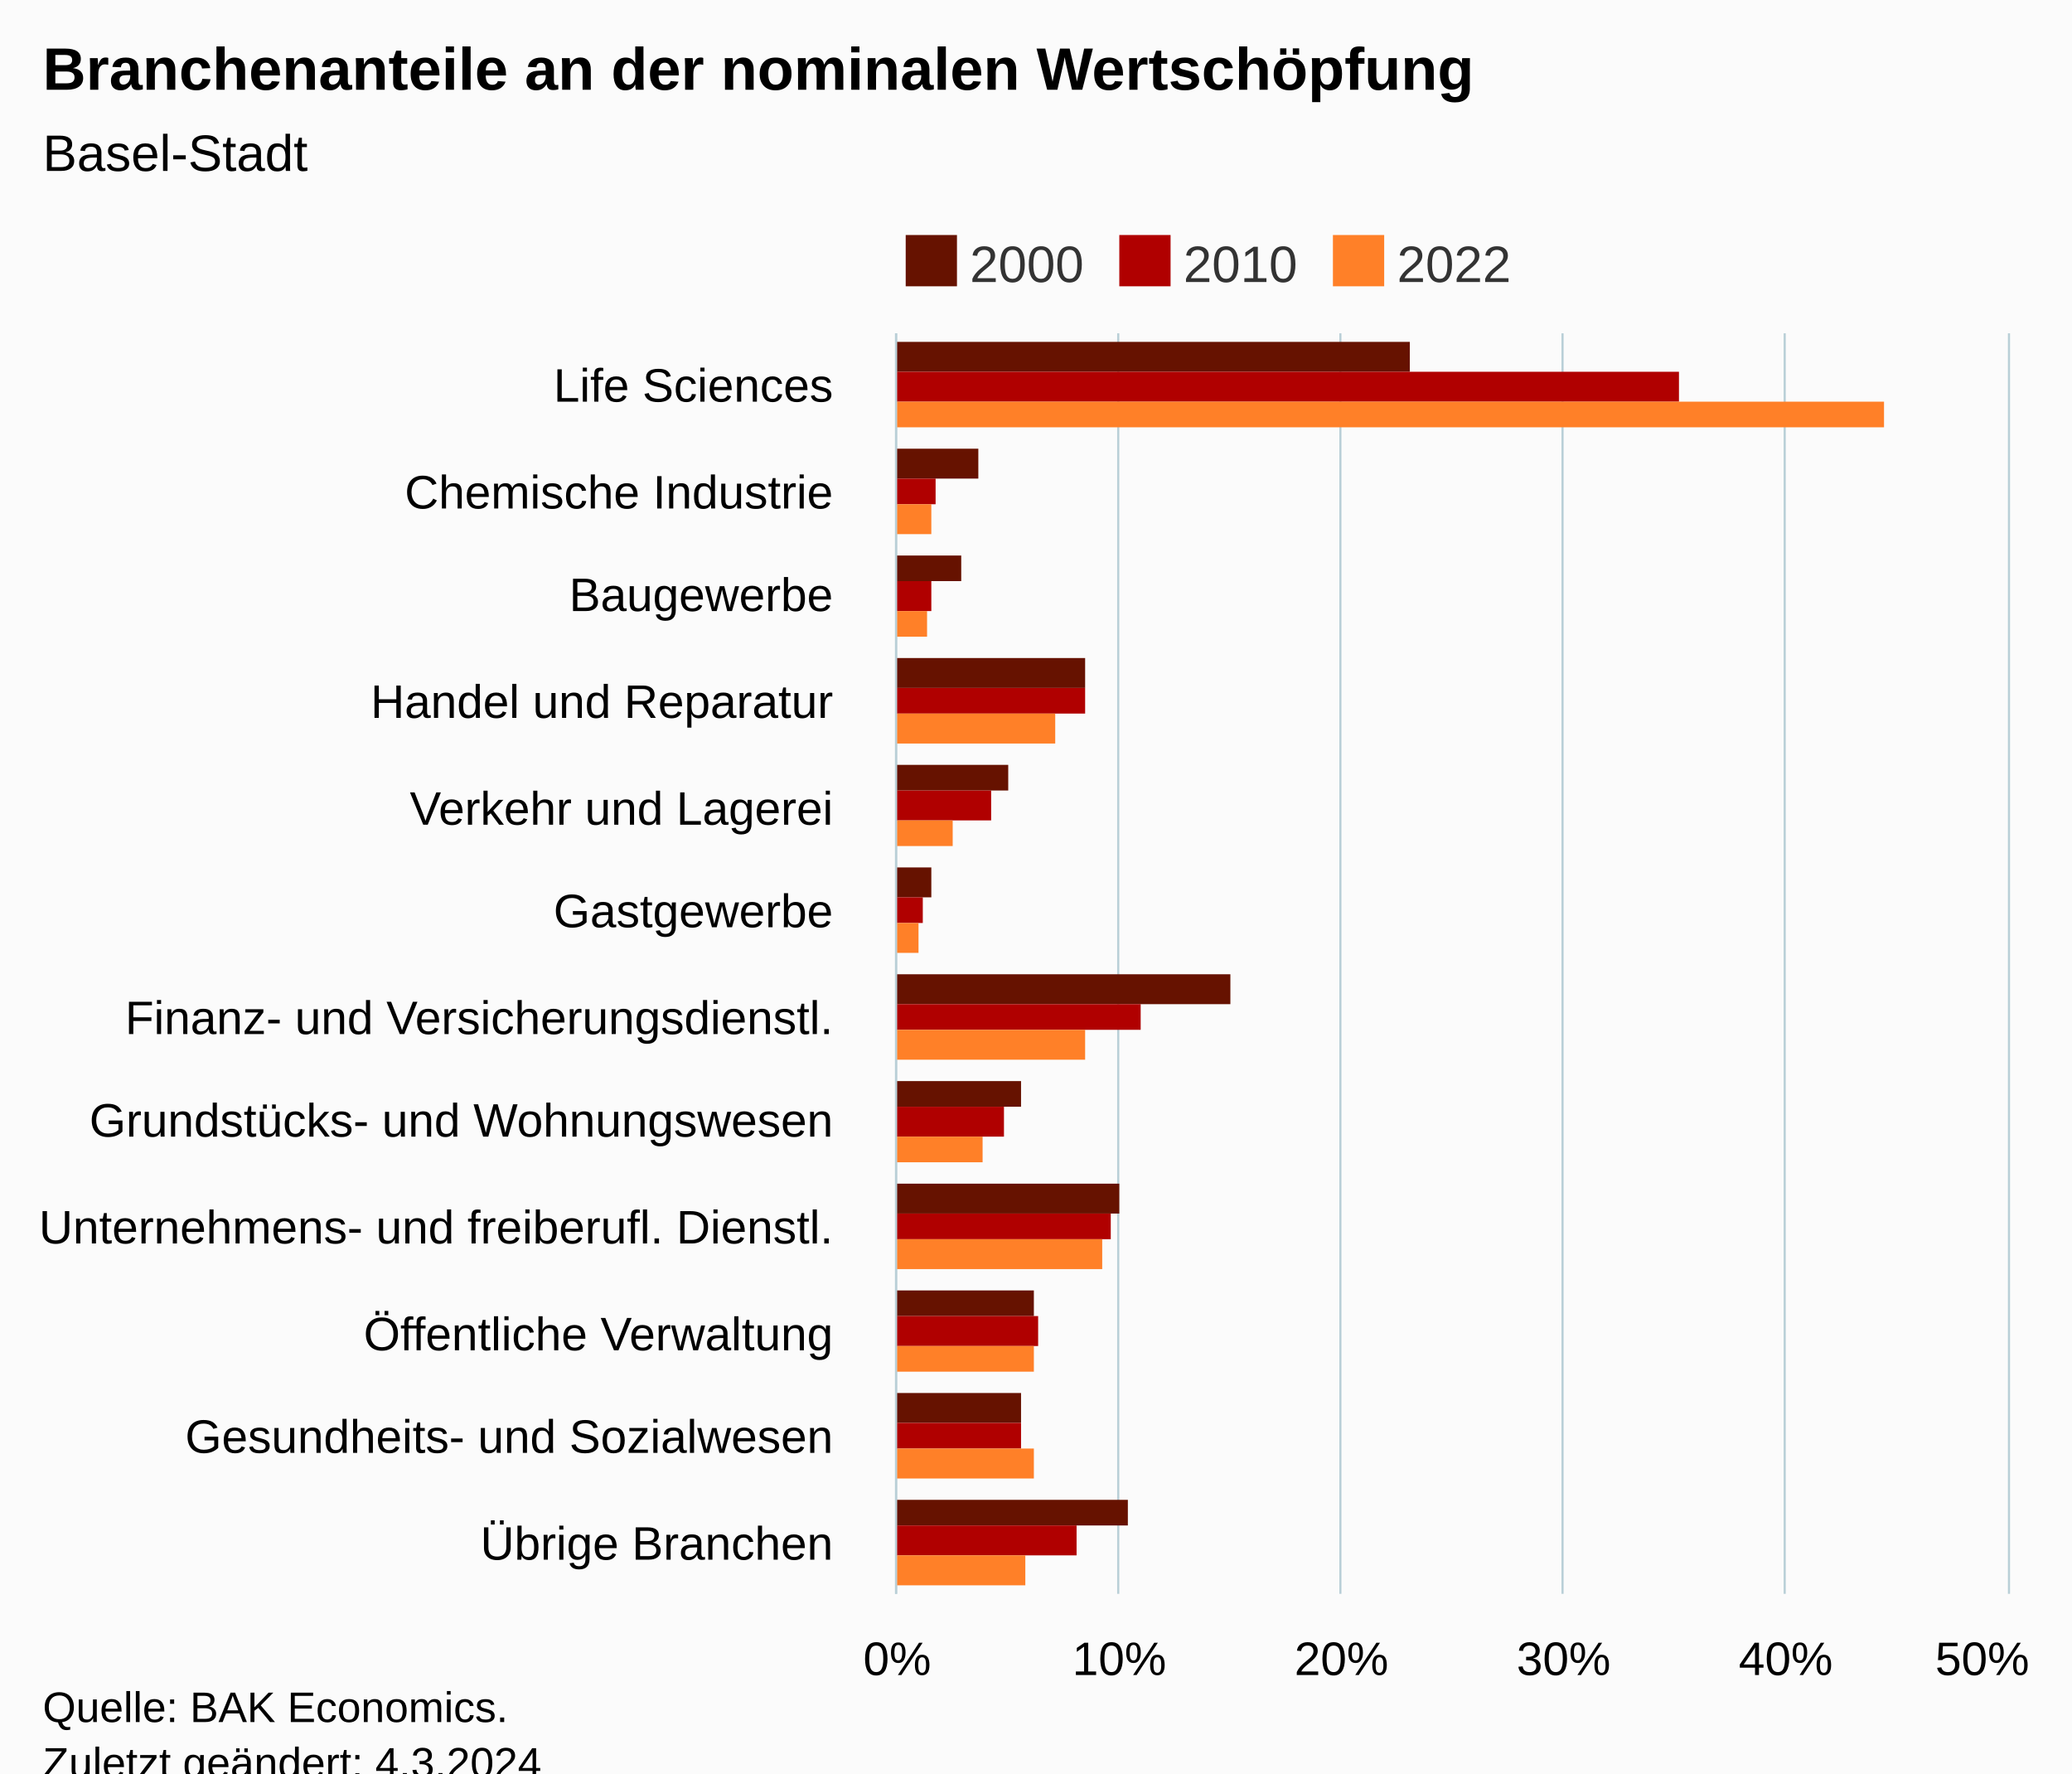
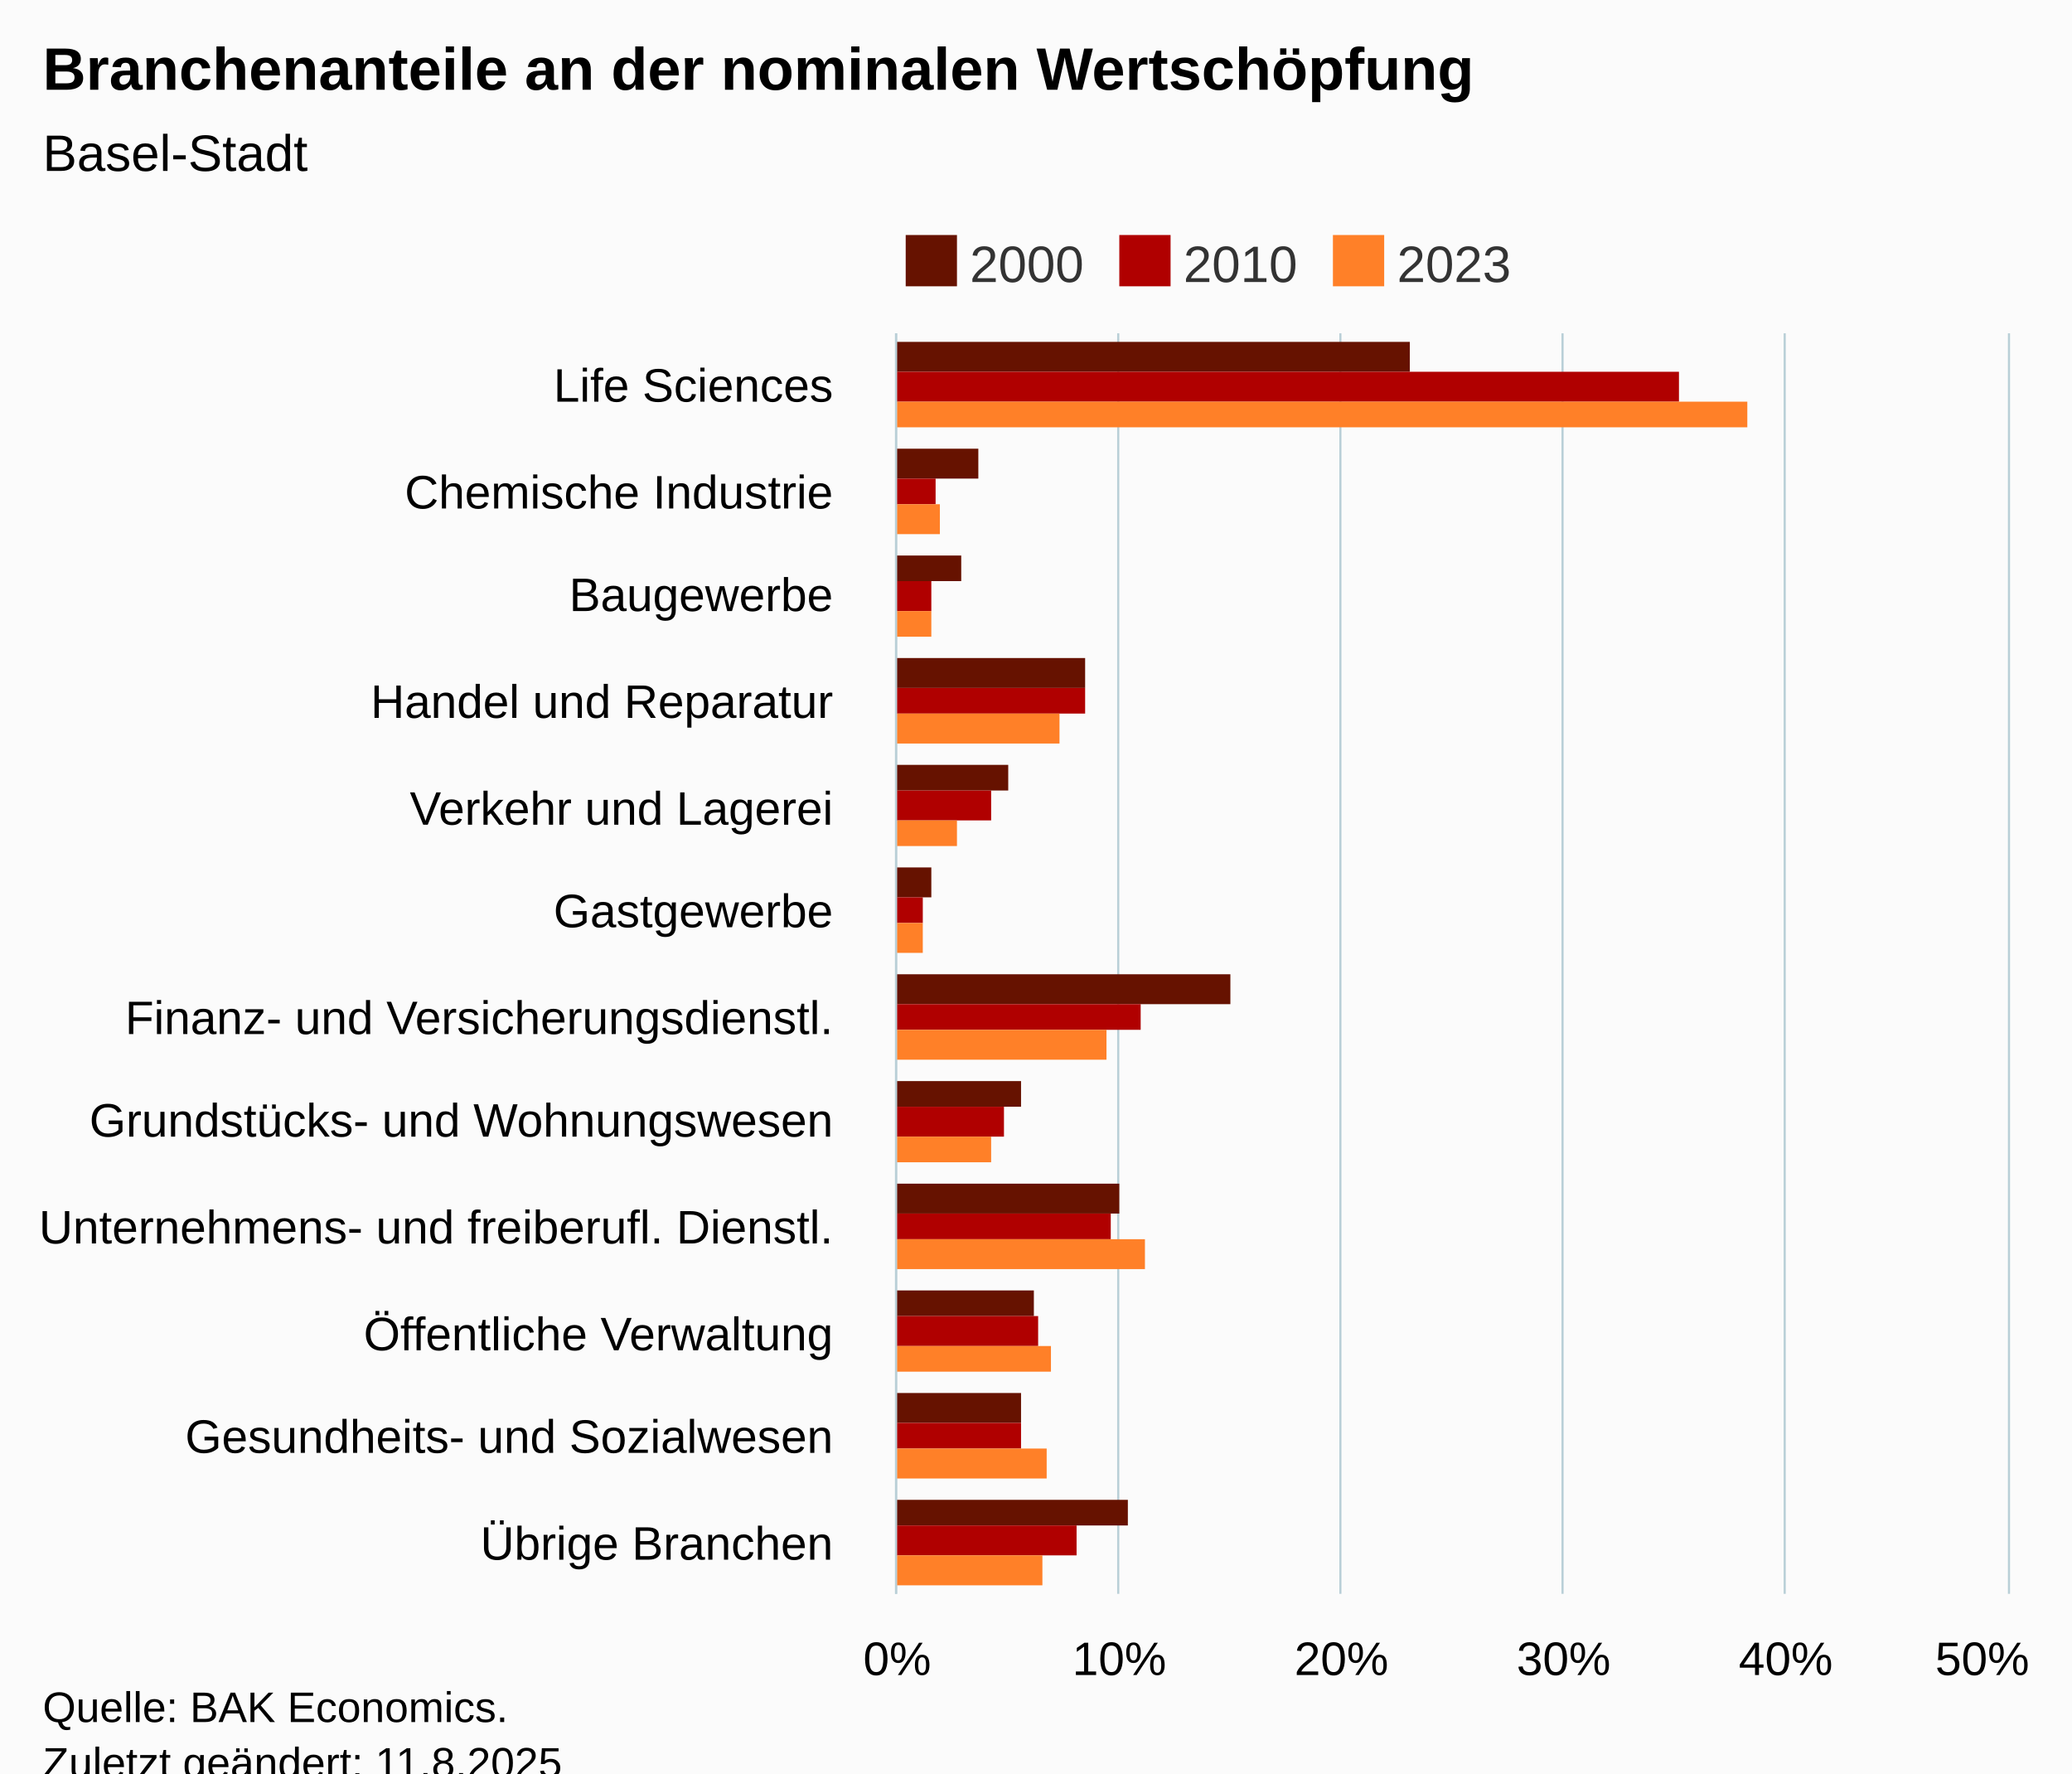
<svg xmlns="http://www.w3.org/2000/svg" version="1.1" class="highcharts-root" style="font-family:Arial;font-size:12px;" viewBox="0 0 485 415">
  <defs>
-     <clipPath id="highcharts-eopjb5o-43-">
+     <clipPath id="highcharts-x6kkg4d-43-">
      <rect x="0" y="0" width="295" height="260" fill="none" />
    </clipPath>
-     <clipPath id="highcharts-eopjb5o-56-">
+     <clipPath id="highcharts-x6kkg4d-56-">
      <rect x="0" y="0" width="295" height="260" fill="none" />
    </clipPath>
-     <clipPath id="highcharts-eopjb5o-81-">
+     <clipPath id="highcharts-x6kkg4d-81-">
      <rect x="210" y="78" width="260" height="295" fill="none" />
    </clipPath>
  </defs>
  <rect fill="#fbfbfb" class="highcharts-background" x="0" y="0" width="485" height="428" rx="0" ry="0" />
  <rect fill="none" class="highcharts-plot-background" x="210" y="78" width="260" height="295" />
  <g class="highcharts-pane-group" data-z-index="0" />
  <g class="highcharts-grid highcharts-xaxis-grid" data-z-index="1">
    <path fill="none" data-z-index="1" class="highcharts-grid-line" d="M 210 103.5 L 470 103.5" opacity="1" />
    <path fill="none" data-z-index="1" class="highcharts-grid-line" d="M 210 127.5 L 470 127.5" opacity="1" />
    <path fill="none" data-z-index="1" class="highcharts-grid-line" d="M 210 152.5 L 470 152.5" opacity="1" />
    <path fill="none" data-z-index="1" class="highcharts-grid-line" d="M 210 176.5 L 470 176.5" opacity="1" />
    <path fill="none" data-z-index="1" class="highcharts-grid-line" d="M 210 201.5 L 470 201.5" opacity="1" />
    <path fill="none" data-z-index="1" class="highcharts-grid-line" d="M 210 226.5 L 470 226.5" opacity="1" />
    <path fill="none" data-z-index="1" class="highcharts-grid-line" d="M 210 250.5 L 470 250.5" opacity="1" />
    <path fill="none" data-z-index="1" class="highcharts-grid-line" d="M 210 275.5 L 470 275.5" opacity="1" />
    <path fill="none" data-z-index="1" class="highcharts-grid-line" d="M 210 299.5 L 470 299.5" opacity="1" />
    <path fill="none" data-z-index="1" class="highcharts-grid-line" d="M 210 324.5 L 470 324.5" opacity="1" />
    <path fill="none" data-z-index="1" class="highcharts-grid-line" d="M 210 348.5 L 470 348.5" opacity="1" />
    <path fill="none" data-z-index="1" class="highcharts-grid-line" d="M 210 373.5 L 470 373.5" opacity="1" />
    <path fill="none" data-z-index="1" class="highcharts-grid-line" d="M 210 78.5 L 470 78.5" opacity="1" />
  </g>
  <g class="highcharts-grid highcharts-yaxis-grid" data-z-index="1">
    <path fill="none" stroke="#B9CFD7" stroke-width="0.5" data-z-index="1" class="highcharts-grid-line" d="M 209.75 78 L 209.75 373" opacity="1" />
    <path fill="none" stroke="#B9CFD7" stroke-width="0.5" data-z-index="1" class="highcharts-grid-line" d="M 261.75 78 L 261.75 373" opacity="1" />
    <path fill="none" stroke="#B9CFD7" stroke-width="0.5" data-z-index="1" class="highcharts-grid-line" d="M 313.75 78 L 313.75 373" opacity="1" />
    <path fill="none" stroke="#B9CFD7" stroke-width="0.5" data-z-index="1" class="highcharts-grid-line" d="M 365.75 78 L 365.75 373" opacity="1" />
    <path fill="none" stroke="#B9CFD7" stroke-width="0.5" data-z-index="1" class="highcharts-grid-line" d="M 417.75 78 L 417.75 373" opacity="1" />
    <path fill="none" stroke="#B9CFD7" stroke-width="0.5" data-z-index="1" class="highcharts-grid-line" d="M 470.25 78 L 470.25 373" opacity="1" />
  </g>
  <rect fill="none" class="highcharts-plot-border" data-z-index="1" x="210" y="78" width="260" height="295" />
  <g class="highcharts-axis highcharts-xaxis" data-z-index="2">
    <path fill="none" class="highcharts-axis-line" stroke="#B9CFD7" stroke-width="0.5" data-z-index="7" d="M 209.75 78 L 209.75 373" />
  </g>
  <g class="highcharts-axis highcharts-yaxis" data-z-index="2">
    <path fill="none" class="highcharts-axis-line" data-z-index="7" d="M 210 373 L 470 373" />
  </g>
  <g class="highcharts-series-group" data-z-index="3">
-     <g class="highcharts-series highcharts-series-0 highcharts-column-series" data-z-index="0.1" opacity="1" transform="translate(470,373) rotate(90) scale(-1,1) scale(1 1)" clip-path="url(#highcharts-eopjb5o-56-)">
+     <g class="highcharts-series highcharts-series-0 highcharts-column-series" data-z-index="0.1" opacity="1" transform="translate(470,373) rotate(90) scale(-1,1) scale(1 1)" clip-path="url(#highcharts-x6kkg4d-56-)">
      <rect x="286" y="140" width="7" height="121" fill="#661200" opacity="1" class="highcharts-point" />
      <rect x="261" y="241" width="7" height="20" fill="#661200" opacity="1" class="highcharts-point" />
      <rect x="237" y="245" width="6" height="16" fill="#661200" opacity="1" class="highcharts-point" />
      <rect x="212" y="216" width="7" height="45" fill="#661200" opacity="1" class="highcharts-point" />
      <rect x="188" y="234" width="6" height="27" fill="#661200" opacity="1" class="highcharts-point" />
      <rect x="163" y="252" width="7" height="9" fill="#661200" opacity="1" class="highcharts-point" />
      <rect x="138" y="182" width="7" height="79" fill="#661200" opacity="1" class="highcharts-point" />
      <rect x="114" y="231" width="6" height="30" fill="#661200" opacity="1" class="highcharts-point" />
      <rect x="89" y="208" width="7" height="53" fill="#661200" opacity="1" class="highcharts-point" />
      <rect x="65" y="228" width="6" height="33" fill="#661200" opacity="1" class="highcharts-point" />
      <rect x="40" y="231" width="7" height="30" fill="#661200" opacity="1" class="highcharts-point" />
      <rect x="16" y="206" width="6" height="55" fill="#661200" opacity="1" class="highcharts-point" />
    </g>
    <g class="highcharts-markers highcharts-series-0 highcharts-column-series" data-z-index="0.1" opacity="1" transform="translate(470,373) rotate(90) scale(-1,1) scale(1 1)" clip-path="none" />
-     <g class="highcharts-series highcharts-series-1 highcharts-column-series" data-z-index="0.1" opacity="1" transform="translate(470,373) rotate(90) scale(-1,1) scale(1 1)" clip-path="url(#highcharts-eopjb5o-56-)">
+     <g class="highcharts-series highcharts-series-1 highcharts-column-series" data-z-index="0.1" opacity="1" transform="translate(470,373) rotate(90) scale(-1,1) scale(1 1)" clip-path="url(#highcharts-x6kkg4d-56-)">
      <rect x="279" y="77" width="7" height="184" fill="#b00000" opacity="1" class="highcharts-point" />
      <rect x="255" y="251" width="6" height="10" fill="#b00000" opacity="1" class="highcharts-point" />
      <rect x="230" y="252" width="7" height="9" fill="#b00000" opacity="1" class="highcharts-point" />
      <rect x="206" y="216" width="6" height="45" fill="#b00000" opacity="1" class="highcharts-point" />
      <rect x="181" y="238" width="7" height="23" fill="#b00000" opacity="1" class="highcharts-point" />
      <rect x="157" y="254" width="6" height="7" fill="#b00000" opacity="1" class="highcharts-point" />
      <rect x="132" y="203" width="6" height="58" fill="#b00000" opacity="1" class="highcharts-point" />
      <rect x="107" y="235" width="7" height="26" fill="#b00000" opacity="1" class="highcharts-point" />
      <rect x="83" y="210" width="6" height="51" fill="#b00000" opacity="1" class="highcharts-point" />
      <rect x="58" y="227" width="7" height="34" fill="#b00000" opacity="1" class="highcharts-point" />
      <rect x="34" y="231" width="6" height="30" fill="#b00000" opacity="1" class="highcharts-point" />
      <rect x="9" y="218" width="7" height="43" fill="#b00000" opacity="1" class="highcharts-point" />
    </g>
    <g class="highcharts-markers highcharts-series-1 highcharts-column-series" data-z-index="0.1" opacity="1" transform="translate(470,373) rotate(90) scale(-1,1) scale(1 1)" clip-path="none" />
-     <g class="highcharts-series highcharts-series-2 highcharts-column-series" data-z-index="0.1" opacity="1" transform="translate(470,373) rotate(90) scale(-1,1) scale(1 1)" clip-path="url(#highcharts-eopjb5o-56-)">
-       <rect x="273" y="29" width="6" height="232" fill="#ff8028" opacity="1" class="highcharts-point" />
-       <rect x="248" y="252" width="7" height="9" fill="#ff8028" opacity="1" class="highcharts-point" />
-       <rect x="224" y="253" width="6" height="8" fill="#ff8028" opacity="1" class="highcharts-point" />
-       <rect x="199" y="223" width="7" height="38" fill="#ff8028" opacity="1" class="highcharts-point" />
-       <rect x="175" y="247" width="6" height="14" fill="#ff8028" opacity="1" class="highcharts-point" />
-       <rect x="150" y="255" width="7" height="6" fill="#ff8028" opacity="1" class="highcharts-point" />
-       <rect x="125" y="216" width="7" height="45" fill="#ff8028" opacity="1" class="highcharts-point" />
-       <rect x="101" y="240" width="6" height="21" fill="#ff8028" opacity="1" class="highcharts-point" />
-       <rect x="76" y="212" width="7" height="49" fill="#ff8028" opacity="1" class="highcharts-point" />
-       <rect x="52" y="228" width="6" height="33" fill="#ff8028" opacity="1" class="highcharts-point" />
-       <rect x="27" y="228" width="7" height="33" fill="#ff8028" opacity="1" class="highcharts-point" />
-       <rect x="2" y="230" width="7" height="31" fill="#ff8028" opacity="1" class="highcharts-point" />
+     <g class="highcharts-series highcharts-series-2 highcharts-column-series" data-z-index="0.1" opacity="1" transform="translate(470,373) rotate(90) scale(-1,1) scale(1 1)" clip-path="url(#highcharts-x6kkg4d-56-)">
+       <rect x="273" y="61" width="6" height="200" fill="#ff8028" opacity="1" class="highcharts-point" />
+       <rect x="248" y="250" width="7" height="11" fill="#ff8028" opacity="1" class="highcharts-point" />
+       <rect x="224" y="252" width="6" height="9" fill="#ff8028" opacity="1" class="highcharts-point" />
+       <rect x="199" y="222" width="7" height="39" fill="#ff8028" opacity="1" class="highcharts-point" />
+       <rect x="175" y="246" width="6" height="15" fill="#ff8028" opacity="1" class="highcharts-point" />
+       <rect x="150" y="254" width="7" height="7" fill="#ff8028" opacity="1" class="highcharts-point" />
+       <rect x="125" y="211" width="7" height="50" fill="#ff8028" opacity="1" class="highcharts-point" />
+       <rect x="101" y="238" width="6" height="23" fill="#ff8028" opacity="1" class="highcharts-point" />
+       <rect x="76" y="202" width="7" height="59" fill="#ff8028" opacity="1" class="highcharts-point" />
+       <rect x="52" y="224" width="6" height="37" fill="#ff8028" opacity="1" class="highcharts-point" />
+       <rect x="27" y="225" width="7" height="36" fill="#ff8028" opacity="1" class="highcharts-point" />
+       <rect x="2" y="226" width="7" height="35" fill="#ff8028" opacity="1" class="highcharts-point" />
    </g>
    <g class="highcharts-markers highcharts-series-2 highcharts-column-series" data-z-index="0.1" opacity="1" transform="translate(470,373) rotate(90) scale(-1,1) scale(1 1)" clip-path="none" />
  </g>
  <text x="10" text-anchor="start" class="highcharts-title" data-z-index="4" style="color:#000000;font-size:14px;font-weight:bold;fill:#000000;" y="21">
    <tspan>Branchenanteile an der nominalen Wertschöpfung</tspan>
  </text>
  <text x="10" text-anchor="start" class="highcharts-subtitle" data-z-index="4" style="color:#000000;font-size:12px;font-weight:normal;fill:#000000;" y="40">
    <tspan>Basel-Stadt</tspan>
  </text>
  <text x="10" text-anchor="start" class="highcharts-caption" data-z-index="4" style="color:#666666;fill:#666666;" y="385" />
  <g class="highcharts-legend" data-z-index="7" transform="translate(210,56)">
    <rect fill="none" class="highcharts-legend-box" rx="0" ry="0" x="0" y="0" width="145" height="10" visibility="visible" />
    <g data-z-index="1">
      <g>
        <g class="highcharts-legend-item highcharts-column-series highcharts-color-undefined highcharts-series-0" data-z-index="1" transform="translate(0,-5)">
          <text x="17" style="color:#333333;cursor:pointer;font-size:12px;font-weight:normal;whitspace:nowrap;fill:#333333;" text-anchor="start" data-z-index="2" y="15">
            <tspan>2000</tspan>
          </text>
          <rect x="2" y="4" width="12" height="12" fill="#661200" class="highcharts-point" data-z-index="3" />
        </g>
        <g class="highcharts-legend-item highcharts-column-series highcharts-color-undefined highcharts-series-1" data-z-index="1" transform="translate(50,-5)">
          <text x="17" y="15" style="color:#333333;cursor:pointer;font-size:12px;font-weight:normal;whitspace:nowrap;fill:#333333;" text-anchor="start" data-z-index="2">
            <tspan>2010</tspan>
          </text>
          <rect x="2" y="4" width="12" height="12" fill="#b00000" class="highcharts-point" data-z-index="3" />
        </g>
        <g class="highcharts-legend-item highcharts-column-series highcharts-color-undefined highcharts-series-2" data-z-index="1" transform="translate(100,-5)">
          <text x="17" y="15" style="color:#333333;cursor:pointer;font-size:12px;font-weight:normal;whitspace:nowrap;fill:#333333;" text-anchor="start" data-z-index="2">
-             <tspan>2022</tspan>
+             <tspan>2023</tspan>
          </text>
          <rect x="2" y="4" width="12" height="12" fill="#ff8028" class="highcharts-point" data-z-index="3" />
        </g>
      </g>
    </g>
  </g>
  <g class="highcharts-axis-labels highcharts-xaxis-labels" data-z-index="7">
    <text x="195" style="color:#000000;cursor:default;font-size:11px;fill:#000000;" text-anchor="end" transform="translate(0,0)" y="94" opacity="1">
      <tspan>Life Sciences</tspan>
    </text>
    <text x="195" style="color:#000000;cursor:default;font-size:11px;fill:#000000;" text-anchor="end" transform="translate(0,0)" y="119" opacity="1">
      <tspan>Chemische Industrie</tspan>
    </text>
    <text x="195" style="color:#000000;cursor:default;font-size:11px;fill:#000000;" text-anchor="end" transform="translate(0,0)" y="143" opacity="1">Baugewerbe</text>
    <text x="195" style="color:#000000;cursor:default;font-size:11px;fill:#000000;" text-anchor="end" transform="translate(0,0)" y="168" opacity="1">
      <tspan>Handel und Reparatur</tspan>
    </text>
    <text x="195" style="color:#000000;cursor:default;font-size:11px;fill:#000000;" text-anchor="end" transform="translate(0,0)" y="193" opacity="1">
      <tspan>Verkehr und Lagerei</tspan>
    </text>
    <text x="195" style="color:#000000;cursor:default;font-size:11px;fill:#000000;" text-anchor="end" transform="translate(0,0)" y="217" opacity="1">Gastgewerbe</text>
    <text x="195" style="color:#000000;cursor:default;font-size:11px;fill:#000000;" text-anchor="end" transform="translate(0,0)" y="242" opacity="1">
      <tspan>Finanz- und Versicherungsdienstl.</tspan>
    </text>
    <text x="195" style="color:#000000;cursor:default;font-size:11px;fill:#000000;" text-anchor="end" transform="translate(0,0)" y="266" opacity="1">
      <tspan>Grundstücks- und Wohnungswesen</tspan>
    </text>
    <text x="195" style="color:#000000;cursor:default;font-size:11px;fill:#000000;" text-anchor="end" transform="translate(0,0)" y="291" opacity="1">
      <tspan>Unternehmens- und freiberufl. Dienstl.</tspan>
    </text>
    <text x="195" style="color:#000000;cursor:default;font-size:11px;fill:#000000;" text-anchor="end" transform="translate(0,0)" y="316" opacity="1">
      <tspan>Öffentliche Verwaltung</tspan>
    </text>
    <text x="195" style="color:#000000;cursor:default;font-size:11px;fill:#000000;" text-anchor="end" transform="translate(0,0)" y="340" opacity="1">
      <tspan>Gesundheits- und Sozialwesen</tspan>
    </text>
    <text x="195" style="color:#000000;cursor:default;font-size:11px;fill:#000000;" text-anchor="end" transform="translate(0,0)" y="365" opacity="1">
      <tspan>Übrige Branchen</tspan>
    </text>
  </g>
  <g class="highcharts-axis-labels highcharts-yaxis-labels" data-z-index="7">
    <text x="210" style="color:#000000;cursor:default;font-size:11px;fill:#000000;" text-anchor="middle" transform="translate(0,0)" y="392" opacity="1">0%</text>
    <text x="262" style="color:#000000;cursor:default;font-size:11px;fill:#000000;" text-anchor="middle" transform="translate(0,0)" y="392" opacity="1">10%</text>
    <text x="314" style="color:#000000;cursor:default;font-size:11px;fill:#000000;" text-anchor="middle" transform="translate(0,0)" y="392" opacity="1">20%</text>
    <text x="366" style="color:#000000;cursor:default;font-size:11px;fill:#000000;" text-anchor="middle" transform="translate(0,0)" y="392" opacity="1">30%</text>
    <text x="418" style="color:#000000;cursor:default;font-size:11px;fill:#000000;" text-anchor="middle" transform="translate(0,0)" y="392" opacity="1">40%</text>
    <text x="464" style="color:#000000;cursor:default;font-size:11px;fill:#000000;" text-anchor="middle" transform="translate(0,0)" y="392" opacity="1">50%</text>
  </g>
  <text x="10" class="highcharts-credits" text-anchor="start" data-z-index="8" style="cursor:default;color:#000000;font-size:10px;fill:#000000;" y="403">
    <tspan>Quelle: BAK Economics.</tspan>
-     <tspan x="10" dy="13">Zuletzt geändert: 4.3.2024</tspan>
+     <tspan x="10" dy="13">Zuletzt geändert: 11.8.2025</tspan>
  </text>
-   <g class="highcharts-control-points" data-z-index="99" clip-path="url(#highcharts-eopjb5o-81-)" />
+   <g class="highcharts-control-points" data-z-index="99" clip-path="url(#highcharts-x6kkg4d-81-)" />
</svg>
